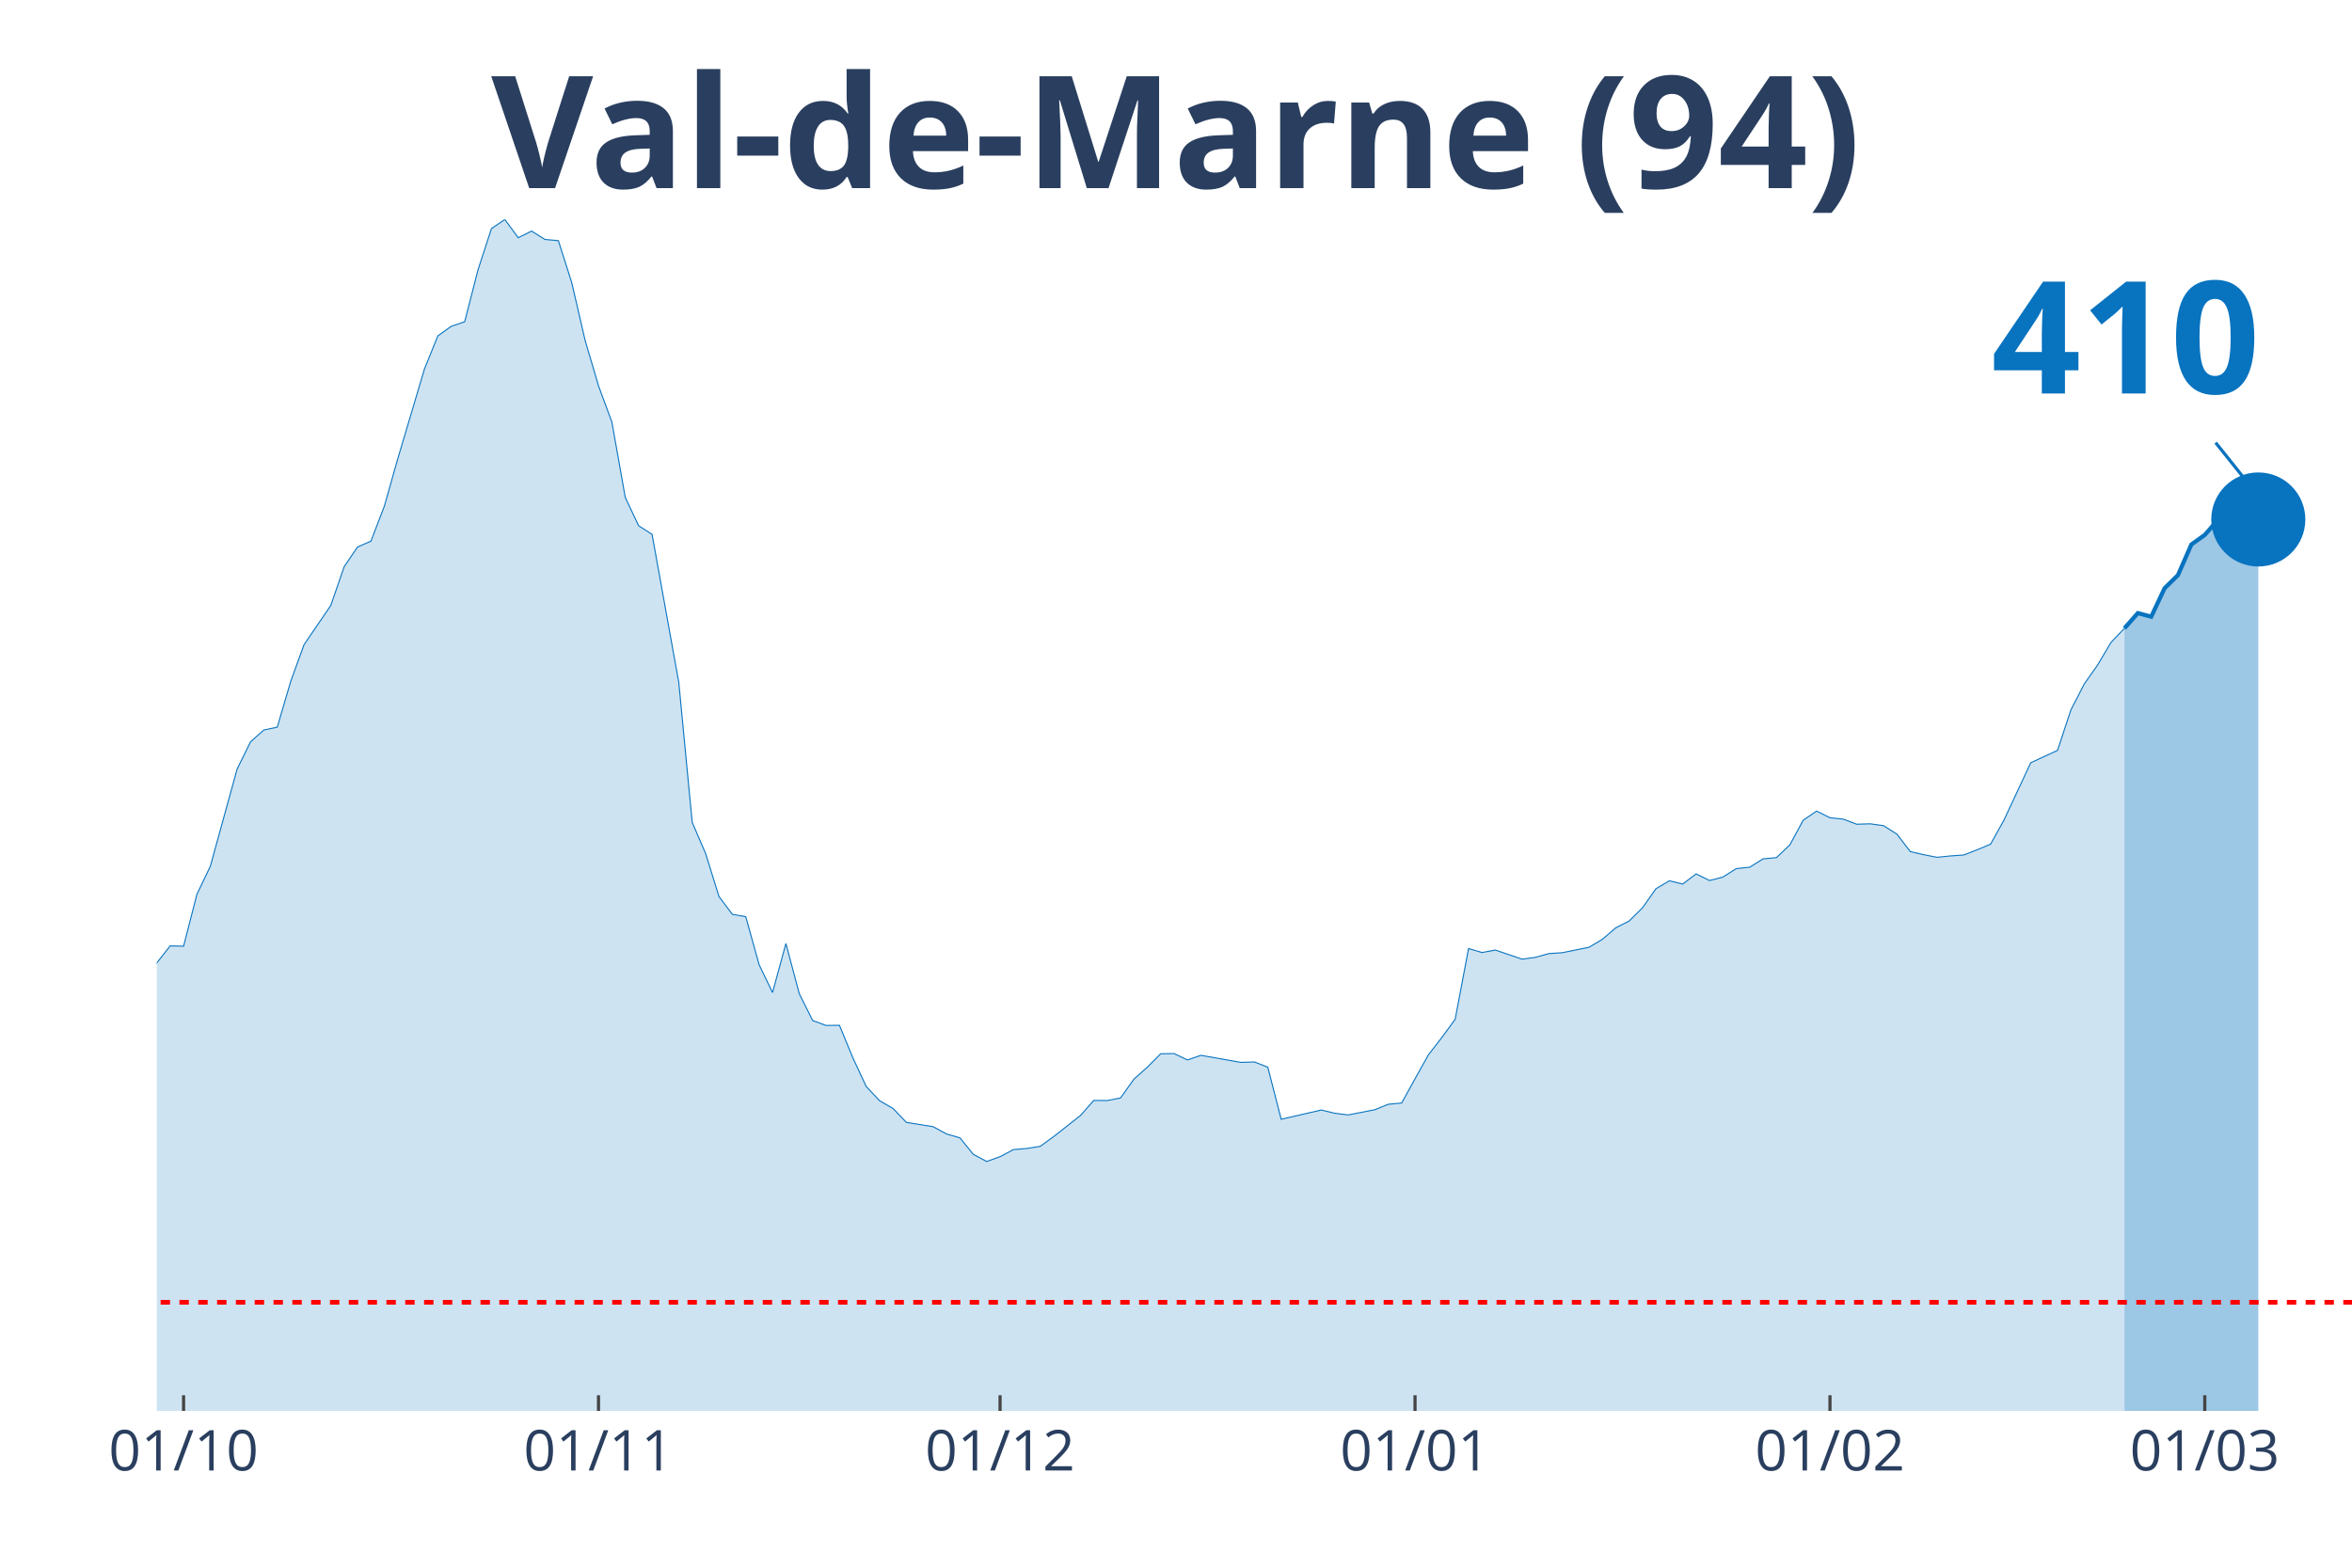
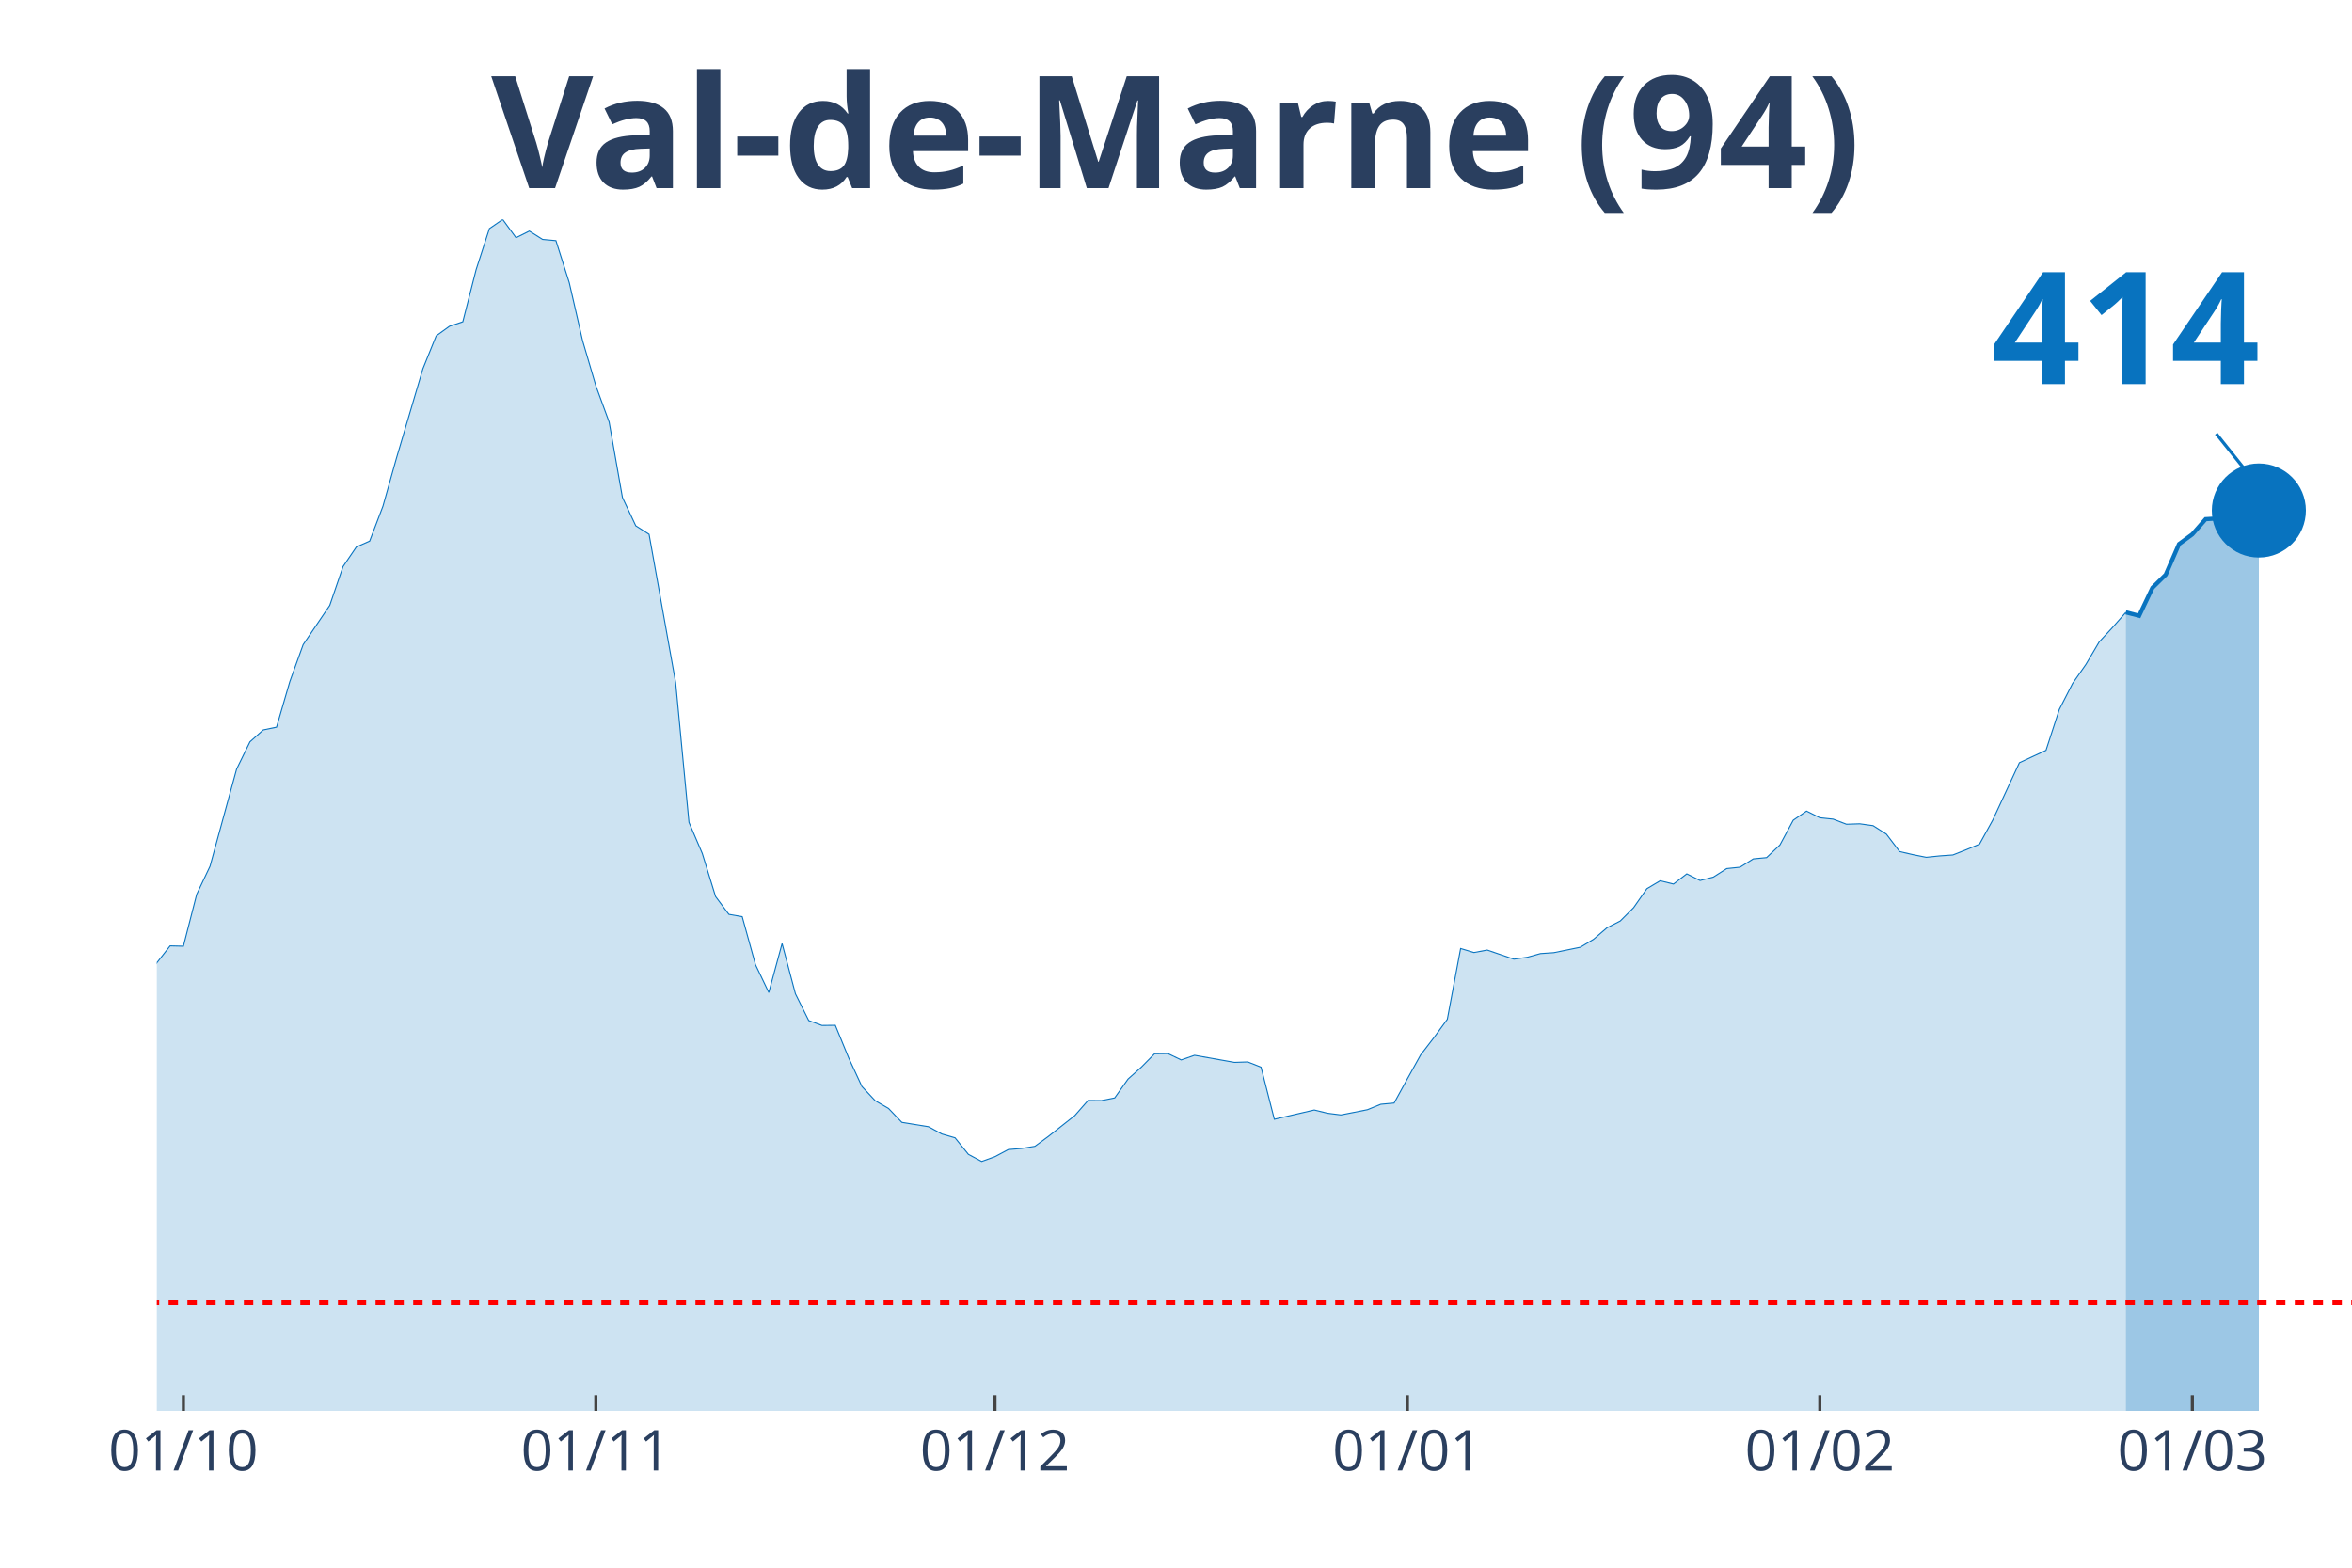
<svg xmlns="http://www.w3.org/2000/svg" class="main-svg" width="1125" height="750" style="" viewBox="0 0 750 500">
  <rect x="0" y="0" width="750" height="500" style="fill: rgb(0, 0, 0); fill-opacity: 0;" />
-   <defs id="defs-cd16f6">
+   <defs id="defs-72800c">
    <g class="clips">
-       <clipPath id="clipcd16f6xyplot" class="plotclip">
+       <clipPath id="clip72800cxyplot" class="plotclip">
        <rect width="700" height="380" />
      </clipPath>
-       <clipPath class="axesclip" id="clipcd16f6x">
+       <clipPath class="axesclip" id="clip72800cx">
        <rect x="50" y="0" width="700" height="500" />
      </clipPath>
-       <clipPath class="axesclip" id="clipcd16f6y">
+       <clipPath class="axesclip" id="clip72800cy">
        <rect x="0" y="70" width="750" height="380" />
      </clipPath>
-       <clipPath class="axesclip" id="clipcd16f6xy">
+       <clipPath class="axesclip" id="clip72800cxy">
        <rect x="50" y="70" width="700" height="380" />
      </clipPath>
    </g>
    <g class="gradients" />
  </defs>
  <g class="bglayer">
    <rect class="bg" x="50" y="70" width="700" height="380" style="fill: rgb(0, 0, 0); fill-opacity: 0; stroke-width: 0;" />
  </g>
  <g class="layer-below">
    <g class="imagelayer" />
    <g class="shapelayer" />
  </g>
  <g class="cartesianlayer">
    <g class="subplot xy">
      <g class="layer-subplot">
        <g class="shapelayer" />
        <g class="imagelayer" />
      </g>
      <g class="gridlayer">
        <g class="x">
-           <path class="xgrid crisp" transform="translate(58.54,0)" d="M0,70v380" style="stroke: rgb(255, 255, 255); stroke-opacity: 1; stroke-width: 1px;" />
-           <path class="xgrid crisp" transform="translate(190.85,0)" d="M0,70v380" style="stroke: rgb(255, 255, 255); stroke-opacity: 1; stroke-width: 1px;" />
-           <path class="xgrid crisp" transform="translate(318.9,0)" d="M0,70v380" style="stroke: rgb(255, 255, 255); stroke-opacity: 1; stroke-width: 1px;" />
-           <path class="xgrid crisp" transform="translate(451.22,0)" d="M0,70v380" style="stroke: rgb(255, 255, 255); stroke-opacity: 1; stroke-width: 1px;" />
-           <path class="xgrid crisp" transform="translate(583.54,0)" d="M0,70v380" style="stroke: rgb(255, 255, 255); stroke-opacity: 1; stroke-width: 1px;" />
-           <path class="xgrid crisp" transform="translate(703.05,0)" d="M0,70v380" style="stroke: rgb(255, 255, 255); stroke-opacity: 1; stroke-width: 1px;" />
+           <path class="xgrid crisp" transform="translate(58.48,0)" d="M0,70v380" style="stroke: rgb(255, 255, 255); stroke-opacity: 1; stroke-width: 1px;" />
+           <path class="xgrid crisp" transform="translate(190,0)" d="M0,70v380" style="stroke: rgb(255, 255, 255); stroke-opacity: 1; stroke-width: 1px;" />
+           <path class="xgrid crisp" transform="translate(317.27,0)" d="M0,70v380" style="stroke: rgb(255, 255, 255); stroke-opacity: 1; stroke-width: 1px;" />
+           <path class="xgrid crisp" transform="translate(448.79,0)" d="M0,70v380" style="stroke: rgb(255, 255, 255); stroke-opacity: 1; stroke-width: 1px;" />
+           <path class="xgrid crisp" transform="translate(580.3,0)" d="M0,70v380" style="stroke: rgb(255, 255, 255); stroke-opacity: 1; stroke-width: 1px;" />
+           <path class="xgrid crisp" transform="translate(699.09,0)" d="M0,70v380" style="stroke: rgb(255, 255, 255); stroke-opacity: 1; stroke-width: 1px;" />
        </g>
        <g class="y" />
      </g>
      <g class="zerolinelayer" />
      <path class="xlines-below" />
      <path class="ylines-below" />
      <g class="overlines-below" />
      <g class="xaxislayer-below" />
      <g class="yaxislayer-below" />
      <g class="overaxes-below" />
-       <g class="plot" transform="translate(50, 70)" clip-path="url('#clipcd16f6xyplot')">
+       <g class="plot" transform="translate(50, 70)" clip-path="url('#clip72800cxyplot')">
        <g class="scatterlayer mlayer">
-           <g class="trace scatter trace96b3e1" style="stroke-miterlimit: 2;">
+           <g class="trace scatter traceb7e418" style="stroke-miterlimit: 2;">
            <g class="fills">
              <g>
-                 <path class="js-fill" d="M627.44,380L-580.49,380L-580.49,370.24L-529.27,371.87L-525,373.69L-439.63,374.68L-435.37,374.23L-392.68,375.76L-388.41,375.76L-315.85,373.44L-311.59,371.57L-247.56,358.9L-243.29,358.31L-217.68,350.97L-213.41,345.05L-204.88,342.24L-200.61,341.8L-183.54,325.33L-179.27,324.15L-170.73,319.91L-166.46,312.72L-157.93,303.1L-153.66,298.22L-149.39,288.46L-145.12,286.93L-140.85,286.39L-136.59,283.09L-132.32,281.12L-128.05,276.39L-106.71,278.65L-102.44,276.83L-93.9,277.08L-89.63,276.83L-81.1,275.99L-76.83,277.57L-72.56,278.51L-68.29,277.77L-64.02,273.08L-59.76,274.12L-51.22,273.72L-46.95,268.75L-42.68,262.88L-38.41,263.18L-34.15,264.75L-29.88,263.67L-21.34,262.49L-17.07,263.52L-12.8,260.51L-8.54,255.58L-4.27,249.03L0,237.1L4.27,231.68L8.54,231.78L12.8,215.21L17.07,206.29L25.61,175.29L29.88,166.61L34.15,162.81L38.41,161.93L42.68,147.39L46.95,135.61L55.49,123.08L59.76,110.71L64.02,104.45L68.29,102.58L72.56,91.44L76.83,76.35L85.37,47.62L89.63,37.12L93.9,34.06L98.17,32.63L102.44,16.02L106.71,2.91L110.98,0L115.24,5.82L119.51,3.7L123.78,6.36L128.05,6.75L132.32,20.16L136.59,38.6L140.85,53.04L145.12,64.62L149.39,88.68L153.66,97.7L157.93,100.41L166.46,147.73L170.73,192.29L175,202.2L179.27,215.95L183.54,221.62L187.8,222.36L192.07,237.69L196.34,246.56L200.61,230.94L204.88,246.96L209.15,255.49L213.41,257.06L217.68,257.01L221.95,267.37L226.22,276.53L230.49,281.07L234.76,283.53L239.02,287.97L247.56,289.35L251.83,291.67L256.1,292.9L260.37,298.17L264.63,300.44L268.9,298.91L273.17,296.65L277.44,296.3L281.71,295.61L285.98,292.5L294.51,285.8L298.78,280.97L303.05,281.02L307.32,280.18L311.59,274.17L315.85,270.37L320.12,266.08L324.39,266.03L328.66,268.06L332.93,266.58L345.73,268.84L350,268.7L354.27,270.37L358.54,286.98L371.34,284.03L375.61,285.06L379.88,285.6L384.15,284.77L388.41,283.93L392.68,282.2L396.95,281.81L401.22,274.07L405.49,266.43L409.76,260.91L414.02,255.09L418.29,232.52L422.56,233.8L426.83,233.01L435.37,235.92L439.63,235.32L443.9,234.14L448.17,233.85L456.71,232.12L460.98,229.56L465.24,225.91L469.51,223.74L473.78,219.5L478.05,213.44L482.32,210.92L486.59,211.96L490.85,208.71L495.12,210.83L499.39,209.74L503.66,207.03L507.93,206.59L512.2,203.93L516.46,203.53L520.73,199.49L525,191.6L529.27,188.69L533.54,190.81L537.8,191.26L542.07,192.88L546.34,192.74L550.61,193.33L554.88,196.04L559.15,201.61L563.41,202.59L567.68,203.43L571.95,202.99L576.22,202.69L580.49,201.02L584.76,199.24L589.02,191.55L597.56,173.27L601.83,171.29L606.1,169.32L610.37,156.41L614.63,148.13L618.9,142.06L623.17,134.87L627.44,130.38" style="fill: rgb(8, 115, 191); fill-opacity: 0.2; stroke-width: 0;" />
+                 <path class="js-fill" d="M627.88,380L-576.97,380L-576.97,370.24L-526.06,371.87L-521.82,373.69L-436.97,374.68L-432.73,374.23L-390.3,375.76L-386.06,375.76L-313.94,373.44L-309.7,371.57L-250.3,359.99L-246.06,358.9L-224.85,354.61L-220.61,352.3L-216.36,350.97L-212.12,345.05L-203.64,342.24L-199.39,341.8L-182.42,325.33L-178.18,324.15L-169.7,319.91L-165.45,312.72L-156.97,303.1L-152.73,298.22L-148.48,288.46L-144.24,286.93L-140,286.39L-135.76,283.09L-131.52,281.12L-127.27,276.39L-106.06,278.65L-101.82,276.83L-93.33,277.08L-89.09,276.83L-80.61,275.99L-76.36,277.57L-72.12,278.51L-67.88,277.77L-63.64,273.08L-59.39,274.12L-50.91,273.72L-46.67,268.75L-42.42,262.88L-38.18,263.18L-33.94,264.75L-29.7,263.67L-21.21,262.49L-16.97,263.52L-12.73,260.51L-8.48,255.58L-4.24,249.03L0,237.1L4.24,231.68L8.48,231.78L12.73,215.21L16.97,206.29L25.45,175.29L29.7,166.61L33.94,162.81L38.18,161.93L42.42,147.39L46.67,135.61L55.15,123.08L59.39,110.71L63.64,104.45L67.88,102.58L72.12,91.44L76.36,76.35L84.85,47.62L89.09,37.12L93.33,34.06L97.58,32.63L101.82,16.02L106.06,2.91L110.3,0L114.55,5.82L118.79,3.7L123.03,6.36L127.27,6.75L131.52,20.16L135.76,38.6L140,53.04L144.24,64.62L148.48,88.68L152.73,97.7L156.97,100.41L165.45,147.73L169.7,192.29L173.94,202.2L178.18,215.95L182.42,221.62L186.67,222.36L190.91,237.69L195.15,246.56L199.39,230.94L203.64,246.96L207.88,255.49L212.12,257.06L216.36,257.01L220.61,267.37L224.85,276.53L229.09,281.07L233.33,283.53L237.58,287.97L246.06,289.35L250.3,291.67L254.55,292.9L258.79,298.17L263.03,300.44L267.27,298.91L271.52,296.65L275.76,296.3L280,295.61L284.24,292.5L292.73,285.8L296.97,280.97L301.21,281.02L305.45,280.18L309.7,274.17L313.94,270.37L318.18,266.08L322.42,266.03L326.67,268.06L330.91,266.58L343.64,268.84L347.88,268.7L352.12,270.37L356.36,286.98L369.09,284.03L373.33,285.06L377.58,285.6L381.82,284.77L386.06,283.93L390.3,282.2L394.55,281.81L398.79,274.07L403.03,266.43L407.27,260.91L411.52,255.09L415.76,232.52L420,233.8L424.24,233.01L432.73,235.92L436.97,235.32L441.21,234.14L445.45,233.85L453.94,232.12L458.18,229.56L462.42,225.91L466.67,223.74L470.91,219.5L475.15,213.44L479.39,210.92L483.64,211.96L487.88,208.71L492.12,210.83L496.36,209.74L500.61,207.03L504.85,206.59L509.09,203.93L513.33,203.53L517.58,199.49L521.82,191.6L526.06,188.69L530.3,190.81L534.55,191.26L538.79,192.88L543.03,192.74L547.27,193.33L551.52,196.04L555.76,201.61L560,202.59L564.24,203.43L568.48,202.99L572.73,202.69L576.97,201.02L581.21,199.24L585.45,191.55L593.94,173.27L598.18,171.29L602.42,169.32L606.67,156.26L610.91,147.98L615.15,141.91L619.39,134.72L623.64,130.13L627.88,125.3" style="fill: rgb(8, 115, 191); fill-opacity: 0.2; stroke-width: 0;" />
              </g>
            </g>
            <g class="errorbars" />
            <g class="lines">
-               <path class="js-line" d="M-580.49,370.24L-529.27,371.87L-525,373.69L-439.63,374.68L-435.37,374.23L-392.68,375.76L-388.41,375.76L-315.85,373.44L-311.59,371.57L-247.56,358.9L-243.29,358.31L-217.68,350.97L-213.41,345.05L-204.88,342.24L-200.61,341.8L-183.54,325.33L-179.27,324.15L-170.73,319.91L-166.46,312.72L-157.93,303.1L-153.66,298.22L-149.39,288.46L-145.12,286.93L-140.85,286.39L-136.59,283.09L-132.32,281.12L-128.05,276.39L-106.71,278.65L-102.44,276.83L-93.9,277.08L-89.63,276.83L-81.1,275.99L-76.83,277.57L-72.56,278.51L-68.29,277.77L-64.02,273.08L-59.76,274.12L-51.22,273.72L-46.95,268.75L-42.68,262.88L-38.41,263.18L-34.15,264.75L-29.88,263.67L-21.34,262.49L-17.07,263.52L-12.8,260.51L-8.54,255.58L-4.27,249.03L0,237.1L4.27,231.68L8.54,231.78L12.8,215.21L17.07,206.29L25.61,175.29L29.88,166.61L34.15,162.81L38.41,161.93L42.68,147.39L46.95,135.61L55.49,123.08L59.76,110.71L64.02,104.45L68.29,102.58L72.56,91.44L76.83,76.35L85.37,47.62L89.63,37.12L93.9,34.06L98.17,32.63L102.44,16.02L106.71,2.91L110.98,0L115.24,5.82L119.51,3.7L123.78,6.36L128.05,6.75L132.32,20.16L136.59,38.6L140.85,53.04L145.12,64.62L149.39,88.68L153.66,97.7L157.93,100.41L166.46,147.73L170.73,192.29L175,202.2L179.27,215.95L183.54,221.62L187.8,222.36L192.07,237.69L196.34,246.56L200.61,230.94L204.88,246.96L209.15,255.49L213.41,257.06L217.68,257.01L221.95,267.37L226.22,276.53L230.49,281.07L234.76,283.53L239.02,287.97L247.56,289.35L251.83,291.67L256.1,292.9L260.37,298.17L264.63,300.44L268.9,298.91L273.17,296.65L277.44,296.3L281.71,295.61L285.98,292.5L294.51,285.8L298.78,280.97L303.05,281.02L307.32,280.18L311.59,274.17L315.85,270.37L320.12,266.08L324.39,266.03L328.66,268.06L332.93,266.58L345.73,268.84L350,268.7L354.27,270.37L358.54,286.98L371.34,284.03L375.61,285.06L379.88,285.6L384.15,284.77L388.41,283.93L392.68,282.2L396.95,281.81L401.22,274.07L405.49,266.43L409.76,260.91L414.02,255.09L418.29,232.52L422.56,233.8L426.83,233.01L435.37,235.92L439.63,235.32L443.9,234.14L448.17,233.85L456.71,232.12L460.98,229.56L465.24,225.91L469.51,223.74L473.78,219.5L478.05,213.44L482.32,210.92L486.59,211.96L490.85,208.71L495.12,210.83L499.39,209.74L503.66,207.03L507.93,206.59L512.2,203.93L516.46,203.53L520.73,199.49L525,191.6L529.27,188.69L533.54,190.81L537.8,191.26L542.07,192.88L546.34,192.74L550.61,193.33L554.88,196.04L559.15,201.61L563.41,202.59L567.68,203.43L571.95,202.99L576.22,202.69L580.49,201.02L584.76,199.24L589.02,191.55L597.56,173.27L601.83,171.29L606.1,169.32L610.37,156.41L614.63,148.13L618.9,142.06L623.17,134.87L627.44,130.38" style="vector-effect: non-scaling-stroke; fill: none; stroke: rgb(8, 115, 191); stroke-opacity: 1; stroke-width: 0.5px; opacity: 1;" />
+               <path class="js-line" d="M-576.97,370.24L-526.06,371.87L-521.82,373.69L-436.97,374.68L-432.73,374.23L-390.3,375.76L-386.06,375.76L-313.94,373.44L-309.7,371.57L-250.3,359.99L-246.06,358.9L-224.85,354.61L-220.61,352.3L-216.36,350.97L-212.12,345.05L-203.64,342.24L-199.39,341.8L-182.42,325.33L-178.18,324.15L-169.7,319.91L-165.45,312.72L-156.97,303.1L-152.73,298.22L-148.48,288.46L-144.24,286.93L-140,286.39L-135.76,283.09L-131.52,281.12L-127.27,276.39L-106.06,278.65L-101.82,276.83L-93.33,277.08L-89.09,276.83L-80.61,275.99L-76.36,277.57L-72.12,278.51L-67.88,277.77L-63.64,273.08L-59.39,274.12L-50.91,273.72L-46.67,268.75L-42.42,262.88L-38.18,263.18L-33.94,264.75L-29.7,263.67L-21.21,262.49L-16.97,263.52L-12.73,260.51L-8.48,255.58L-4.24,249.03L0,237.1L4.24,231.68L8.48,231.78L12.73,215.21L16.97,206.29L25.45,175.29L29.7,166.61L33.94,162.81L38.18,161.93L42.42,147.39L46.67,135.61L55.15,123.08L59.39,110.71L63.64,104.45L67.88,102.58L72.12,91.44L76.36,76.35L84.85,47.62L89.09,37.12L93.33,34.06L97.58,32.63L101.82,16.02L106.06,2.91L110.3,0L114.55,5.82L118.79,3.7L123.03,6.36L127.27,6.75L131.52,20.16L135.76,38.6L140,53.04L144.24,64.62L148.48,88.68L152.73,97.7L156.97,100.41L165.45,147.73L169.7,192.29L173.94,202.2L178.18,215.95L182.42,221.62L186.67,222.36L190.91,237.69L195.15,246.56L199.39,230.94L203.64,246.96L207.88,255.49L212.12,257.06L216.36,257.01L220.61,267.37L224.85,276.53L229.09,281.07L233.33,283.53L237.58,287.97L246.06,289.35L250.3,291.67L254.55,292.9L258.79,298.17L263.03,300.44L267.27,298.91L271.52,296.65L275.76,296.3L280,295.61L284.24,292.5L292.73,285.8L296.97,280.97L301.21,281.02L305.45,280.18L309.7,274.17L313.94,270.37L318.18,266.08L322.42,266.03L326.67,268.06L330.91,266.58L343.64,268.84L347.88,268.7L352.12,270.37L356.36,286.98L369.09,284.03L373.33,285.06L377.58,285.6L381.82,284.77L386.06,283.93L390.3,282.2L394.55,281.81L398.79,274.07L403.03,266.43L407.27,260.91L411.52,255.09L415.76,232.52L420,233.8L424.24,233.01L432.73,235.92L436.97,235.32L441.21,234.14L445.45,233.85L453.94,232.12L458.18,229.56L462.42,225.91L466.67,223.74L470.91,219.5L475.15,213.44L479.39,210.92L483.64,211.96L487.88,208.71L492.12,210.83L496.36,209.74L500.61,207.03L504.85,206.59L509.09,203.93L513.33,203.53L517.58,199.49L521.82,191.6L526.06,188.69L530.3,190.81L534.55,191.26L538.79,192.88L543.03,192.74L547.27,193.33L551.52,196.04L555.76,201.61L560,202.59L564.24,203.43L568.48,202.99L572.73,202.69L576.97,201.02L581.21,199.24L585.45,191.55L593.94,173.27L598.18,171.29L602.42,169.32L606.67,156.26L610.91,147.98L615.15,141.91L619.39,134.72L623.64,130.13L627.88,125.3" style="vector-effect: non-scaling-stroke; fill: none; stroke: rgb(8, 115, 191); stroke-opacity: 1; stroke-width: 0.5px; opacity: 1;" />
            </g>
            <g class="points" />
            <g class="text" />
          </g>
-           <g class="trace scatter trace8b4852" style="stroke-miterlimit: 2;">
+           <g class="trace scatter traceb0472e" style="stroke-miterlimit: 2;">
            <g class="fills">
              <g>
-                 <path class="js-fill" d="M670.12,380L627.44,380L627.44,130.38L631.71,125.55L635.98,126.68L640.24,117.61L644.51,113.42L648.78,103.66L653.05,100.61L657.32,95.73L661.59,95.58L665.85,94.84L670.12,95.68" style="fill: rgb(8, 115, 191); fill-opacity: 0.4; stroke-width: 0;" />
+                 <path class="js-fill" d="M670.3,380L627.88,380L627.88,125.3L632.12,126.39L636.36,117.47L640.61,113.28L644.85,103.52L649.09,100.41L653.33,95.58L666.06,94.84L670.3,92.82" style="fill: rgb(8, 115, 191); fill-opacity: 0.4; stroke-width: 0;" />
              </g>
            </g>
            <g class="errorbars" />
            <g class="lines">
-               <path class="js-line" d="M627.44,130.38L631.71,125.55L635.98,126.68L640.24,117.61L644.51,113.42L648.78,103.66L653.05,100.61L657.32,95.73L661.59,95.58L665.85,94.84L670.12,95.68" style="vector-effect: non-scaling-stroke; fill: none; stroke: rgb(8, 115, 191); stroke-opacity: 1; stroke-width: 2px; opacity: 1;" />
+               <path class="js-line" d="M627.88,125.3L632.12,126.39L636.36,117.47L640.61,113.28L644.85,103.52L649.09,100.41L653.33,95.58L666.06,94.84L670.3,92.82" style="vector-effect: non-scaling-stroke; fill: none; stroke: rgb(8, 115, 191); stroke-opacity: 1; stroke-width: 2px; opacity: 1;" />
            </g>
            <g class="points" />
            <g class="text" />
          </g>
-           <g class="trace scatter tracec142f4" style="stroke-miterlimit: 2; opacity: 1;">
+           <g class="trace scatter trace5793cb" style="stroke-miterlimit: 2; opacity: 1;">
            <g class="fills" />
            <g class="errorbars" />
            <g class="lines" />
            <g class="points">
-               <path class="point" transform="translate(670.12,95.68)" d="M15,0A15,15 0 1,1 0,-15A15,15 0 0,1 15,0Z" style="opacity: 1; stroke-width: 0px; fill: rgb(8, 115, 191); fill-opacity: 1;" />
+               <path class="point" transform="translate(670.3,92.82)" d="M15,0A15,15 0 1,1 0,-15A15,15 0 0,1 15,0Z" style="opacity: 1; stroke-width: 0px; fill: rgb(8, 115, 191); fill-opacity: 1;" />
            </g>
            <g class="text" />
          </g>
        </g>
      </g>
      <g class="overplot" />
      <path class="xlines-above crisp" style="fill: none; stroke-width: 1px; stroke: rgb(0, 0, 0); stroke-opacity: 0;" d="" />
      <path class="ylines-above crisp" style="fill: none;" d="M0,0" />
      <g class="overlines-above" />
      <g class="xaxislayer-above">
-         <path class="xtick ticks crisp" d="M0,450v-5" transform="translate(58.54,0)" style="stroke: rgb(68, 68, 68); stroke-opacity: 1; stroke-width: 1px;" />
-         <path class="xtick ticks crisp" d="M0,450v-5" transform="translate(190.85,0)" style="stroke: rgb(68, 68, 68); stroke-opacity: 1; stroke-width: 1px;" />
-         <path class="xtick ticks crisp" d="M0,450v-5" transform="translate(318.9,0)" style="stroke: rgb(68, 68, 68); stroke-opacity: 1; stroke-width: 1px;" />
-         <path class="xtick ticks crisp" d="M0,450v-5" transform="translate(451.22,0)" style="stroke: rgb(68, 68, 68); stroke-opacity: 1; stroke-width: 1px;" />
-         <path class="xtick ticks crisp" d="M0,450v-5" transform="translate(583.54,0)" style="stroke: rgb(68, 68, 68); stroke-opacity: 1; stroke-width: 1px;" />
-         <path class="xtick ticks crisp" d="M0,450v-5" transform="translate(703.05,0)" style="stroke: rgb(68, 68, 68); stroke-opacity: 1; stroke-width: 1px;" />
+         <path class="xtick ticks crisp" d="M0,450v-5" transform="translate(58.48,0)" style="stroke: rgb(68, 68, 68); stroke-opacity: 1; stroke-width: 1px;" />
+         <path class="xtick ticks crisp" d="M0,450v-5" transform="translate(190,0)" style="stroke: rgb(68, 68, 68); stroke-opacity: 1; stroke-width: 1px;" />
+         <path class="xtick ticks crisp" d="M0,450v-5" transform="translate(317.27,0)" style="stroke: rgb(68, 68, 68); stroke-opacity: 1; stroke-width: 1px;" />
+         <path class="xtick ticks crisp" d="M0,450v-5" transform="translate(448.79,0)" style="stroke: rgb(68, 68, 68); stroke-opacity: 1; stroke-width: 1px;" />
+         <path class="xtick ticks crisp" d="M0,450v-5" transform="translate(580.3,0)" style="stroke: rgb(68, 68, 68); stroke-opacity: 1; stroke-width: 1px;" />
+         <path class="xtick ticks crisp" d="M0,450v-5" transform="translate(699.09,0)" style="stroke: rgb(68, 68, 68); stroke-opacity: 1; stroke-width: 1px;" />
        <g class="xtick">
-           <text text-anchor="middle" x="0" y="469" transform="translate(58.54,0)" style="font-family: 'Open Sans', verdana, arial, sans-serif; font-size: 18px; fill: rgb(42, 63, 95); fill-opacity: 1; white-space: pre;">01/10</text>
+           <text text-anchor="middle" x="0" y="469" transform="translate(58.48,0)" style="font-family: 'Open Sans', verdana, arial, sans-serif; font-size: 18px; fill: rgb(42, 63, 95); fill-opacity: 1; white-space: pre;">01/10</text>
        </g>
        <g class="xtick">
-           <text text-anchor="middle" x="0" y="469" transform="translate(190.85,0)" style="font-family: 'Open Sans', verdana, arial, sans-serif; font-size: 18px; fill: rgb(42, 63, 95); fill-opacity: 1; white-space: pre;">01/11</text>
+           <text text-anchor="middle" x="0" y="469" transform="translate(190,0)" style="font-family: 'Open Sans', verdana, arial, sans-serif; font-size: 18px; fill: rgb(42, 63, 95); fill-opacity: 1; white-space: pre;">01/11</text>
        </g>
        <g class="xtick">
-           <text text-anchor="middle" x="0" y="469" transform="translate(318.9,0)" style="font-family: 'Open Sans', verdana, arial, sans-serif; font-size: 18px; fill: rgb(42, 63, 95); fill-opacity: 1; white-space: pre;">01/12</text>
+           <text text-anchor="middle" x="0" y="469" transform="translate(317.27,0)" style="font-family: 'Open Sans', verdana, arial, sans-serif; font-size: 18px; fill: rgb(42, 63, 95); fill-opacity: 1; white-space: pre;">01/12</text>
        </g>
        <g class="xtick">
-           <text text-anchor="middle" x="0" y="469" transform="translate(451.22,0)" style="font-family: 'Open Sans', verdana, arial, sans-serif; font-size: 18px; fill: rgb(42, 63, 95); fill-opacity: 1; white-space: pre;">01/01</text>
+           <text text-anchor="middle" x="0" y="469" transform="translate(448.79,0)" style="font-family: 'Open Sans', verdana, arial, sans-serif; font-size: 18px; fill: rgb(42, 63, 95); fill-opacity: 1; white-space: pre;">01/01</text>
        </g>
        <g class="xtick">
-           <text text-anchor="middle" x="0" y="469" transform="translate(583.54,0)" style="font-family: 'Open Sans', verdana, arial, sans-serif; font-size: 18px; fill: rgb(42, 63, 95); fill-opacity: 1; white-space: pre;">01/02</text>
+           <text text-anchor="middle" x="0" y="469" transform="translate(580.3,0)" style="font-family: 'Open Sans', verdana, arial, sans-serif; font-size: 18px; fill: rgb(42, 63, 95); fill-opacity: 1; white-space: pre;">01/02</text>
        </g>
        <g class="xtick">
-           <text text-anchor="middle" x="0" y="469" transform="translate(703.05,0)" style="font-family: 'Open Sans', verdana, arial, sans-serif; font-size: 18px; fill: rgb(42, 63, 95); fill-opacity: 1; white-space: pre;">01/03</text>
+           <text text-anchor="middle" x="0" y="469" transform="translate(699.09,0)" style="font-family: 'Open Sans', verdana, arial, sans-serif; font-size: 18px; fill: rgb(42, 63, 95); fill-opacity: 1; white-space: pre;">01/03</text>
        </g>
      </g>
      <g class="yaxislayer-above" />
      <g class="overaxes-above" />
    </g>
  </g>
  <g class="polarlayer" />
  <g class="ternarylayer" />
  <g class="geolayer" />
  <g class="funnelarealayer" />
  <g class="pielayer" />
  <g class="treemaplayer" />
  <g class="sunburstlayer" />
  <g class="glimages" />
-   <defs id="topdefs-cd16f6">
+   <defs id="topdefs-72800c">
    <g class="clips" />
  </defs>
  <g class="layer-above">
    <g class="imagelayer" />
    <g class="shapelayer">
-       <path data-index="0" fill-rule="evenodd" d="M-2348.78,415.35L771.34,415.35" clip-path="url('#clipcd16f6xy')" style="opacity: 1; stroke: rgb(255, 0, 0); stroke-opacity: 1; fill: rgb(0, 0, 0); fill-opacity: 0; stroke-dasharray: 3px, 3px; stroke-width: 1.5px;" />
+       <path data-index="0" fill-rule="evenodd" d="M-2334.24,415.35L766.97,415.35" clip-path="url('#clip72800cxy')" style="opacity: 1; stroke: rgb(255, 0, 0); stroke-opacity: 1; fill: rgb(0, 0, 0); fill-opacity: 0; stroke-dasharray: 3px, 3px; stroke-width: 1.5px;" />
    </g>
  </g>
  <g class="infolayer">
    <g class="g-gtitle">
      <text class="gtitle" x="375" y="25" text-anchor="middle" dy="0.7em" style="font-family: 'Open Sans', verdana, arial, sans-serif; font-size: 50px; fill: rgb(42, 63, 95); opacity: 1; font-weight: normal; white-space: pre;">
        <tspan style="font-weight:bold">Val-de-Marne (94)</tspan>
      </text>
    </g>
    <g class="g-xtitle" />
    <g class="annotation" data-index="0" style="opacity: 1;">
-       <g class="annotation-text-g" transform="rotate(0,678.12,105.68)">
-         <g class="cursor-pointer" transform="translate(620, 70)">
+       <g class="annotation-text-g" transform="rotate(0,678.3,102.82)">
+         <g class="cursor-pointer" transform="translate(620, 67)">
          <rect class="bg" x="0.5" y="0.5" width="115" height="71" style="stroke-width: 1px; stroke: rgb(0, 0, 0); stroke-opacity: 0; fill: rgb(255, 255, 255); fill-opacity: 0.6;" />
          <text class="annotation-text" text-anchor="middle" x="57.812" y="55.5" style="font-family: 'Open Sans', verdana, arial, sans-serif; font-size: 50px; fill: rgb(8, 115, 191); fill-opacity: 1; white-space: pre;">
-             <tspan style="font-weight:bold">410 </tspan>
+             <tspan style="font-weight:bold">414 </tspan>
          </text>
        </g>
      </g>
      <g class="annotation-arrow-g" style="opacity: 1;">
-         <path d="M706.52,141.18L718.12,155.68" style="stroke-width: 1px; stroke: rgb(8, 115, 191); stroke-opacity: 1; stroke-dasharray: 0px, 0px, 18.569px, 18.569px;" />
+         <path d="M706.7,138.32L718.3,152.82" style="stroke-width: 1px; stroke: rgb(8, 115, 191); stroke-opacity: 1; stroke-dasharray: 0px, 0px, 18.569px, 18.569px;" />
      </g>
    </g>
  </g>
</svg>
